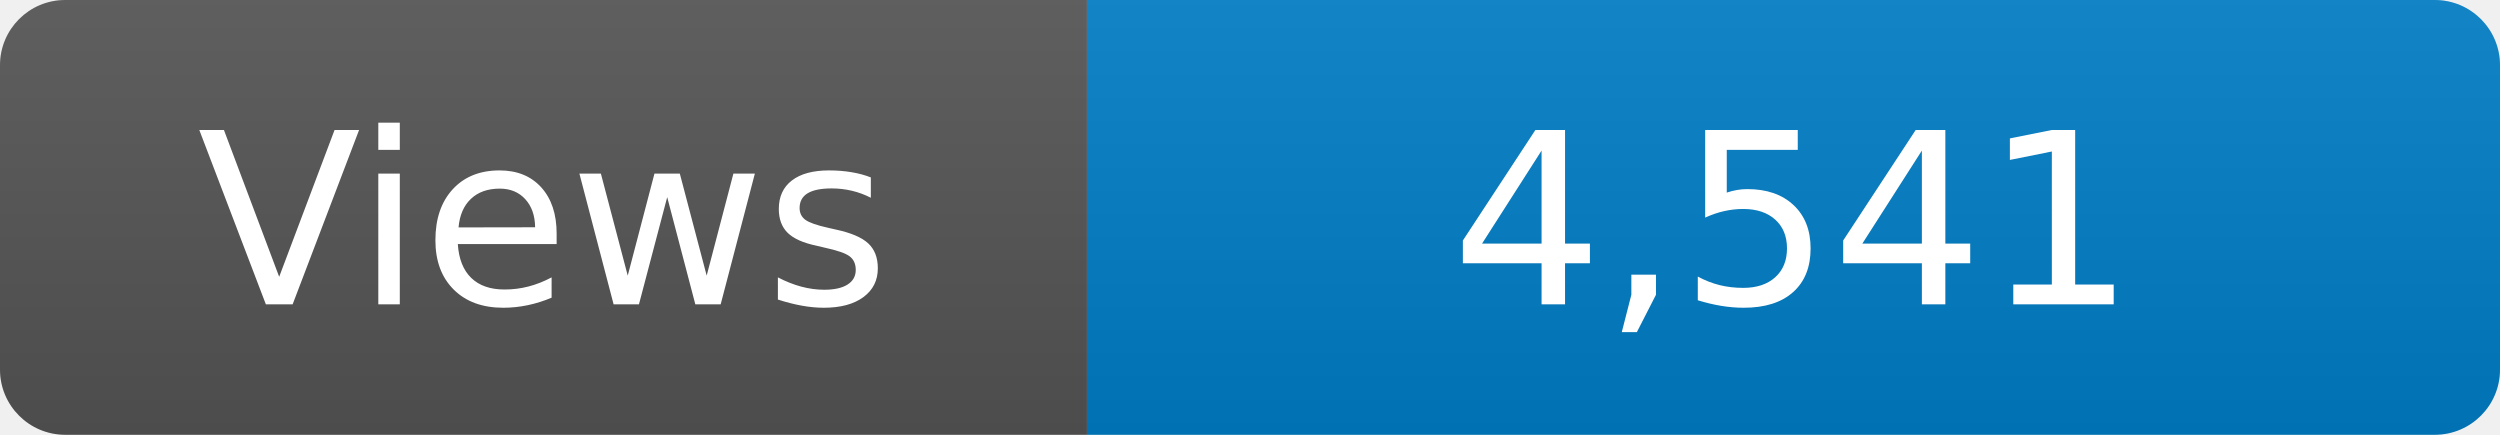
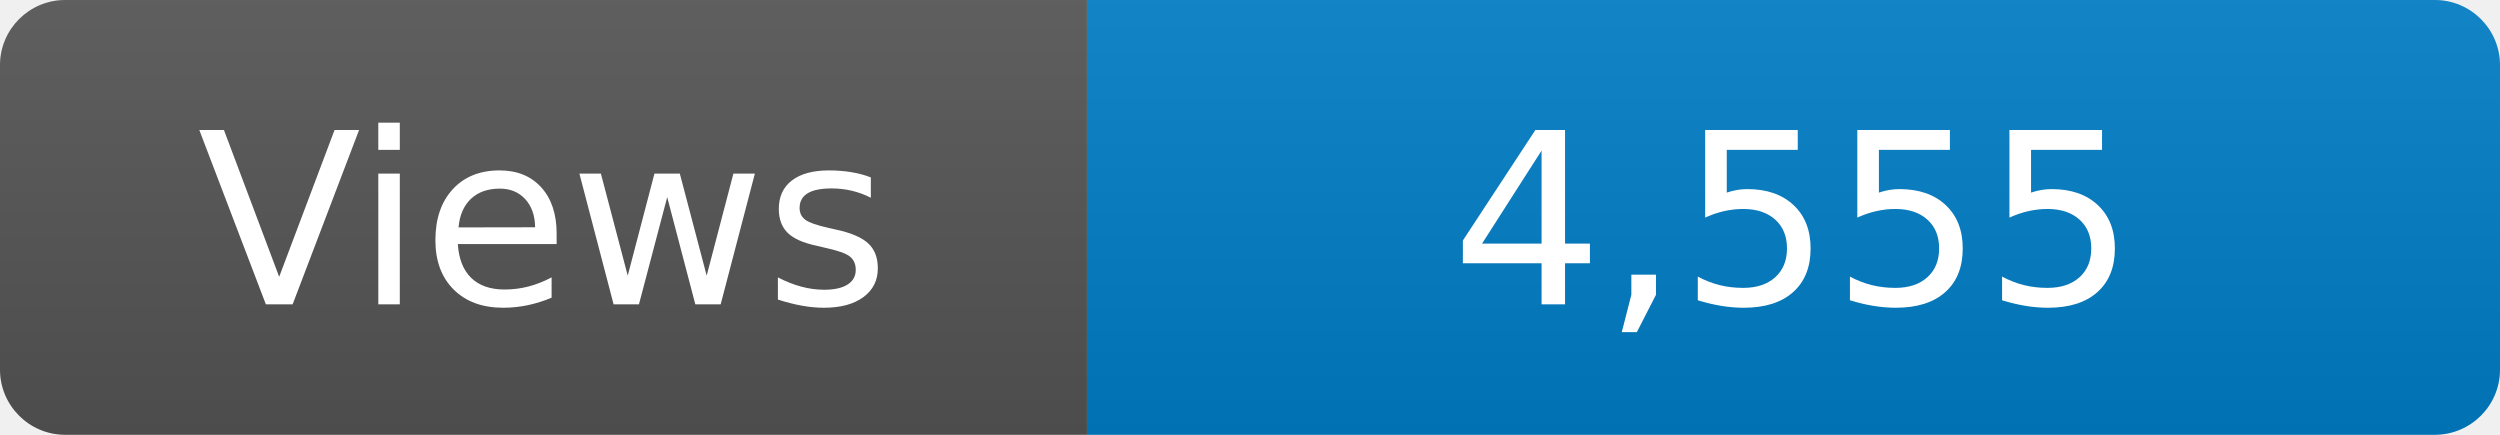
<svg xmlns="http://www.w3.org/2000/svg" width="115" height="20" role="img" aria-label="Maintained?: yes">
  <linearGradient id="s" x2="0" y2="100%">
    <stop offset="0" stop-color="#bbb" stop-opacity=".1" />
    <stop offset="1" stop-opacity=".1" />
  </linearGradient>
  <clipPath id="r">
    <rect width="115" height="20" rx="3" fill="#fff" />
  </clipPath>
  <g clip-path="url(#r)">
    <rect width="50" height="20" fill="#555" />
    <rect x="50" width="160" height="20" fill="#007ec6" />
    <rect width="115" height="20" fill="url(#s)" />
  </g>
  <g fill="#fff" text-anchor="middle" font-family="Verdana,Geneva,DejaVu Sans,sans-serif" font-size="110">
    <text x="250" y="140" transform="scale(.1)" fill="#fff">Views</text>
-     <text x="825" y="140" transform="scale(.1)" fill="#fff">4,541</text>
+     <text x="825" y="140" transform="scale(.1)" fill="#fff">4,555</text>
  </g>
</svg>
